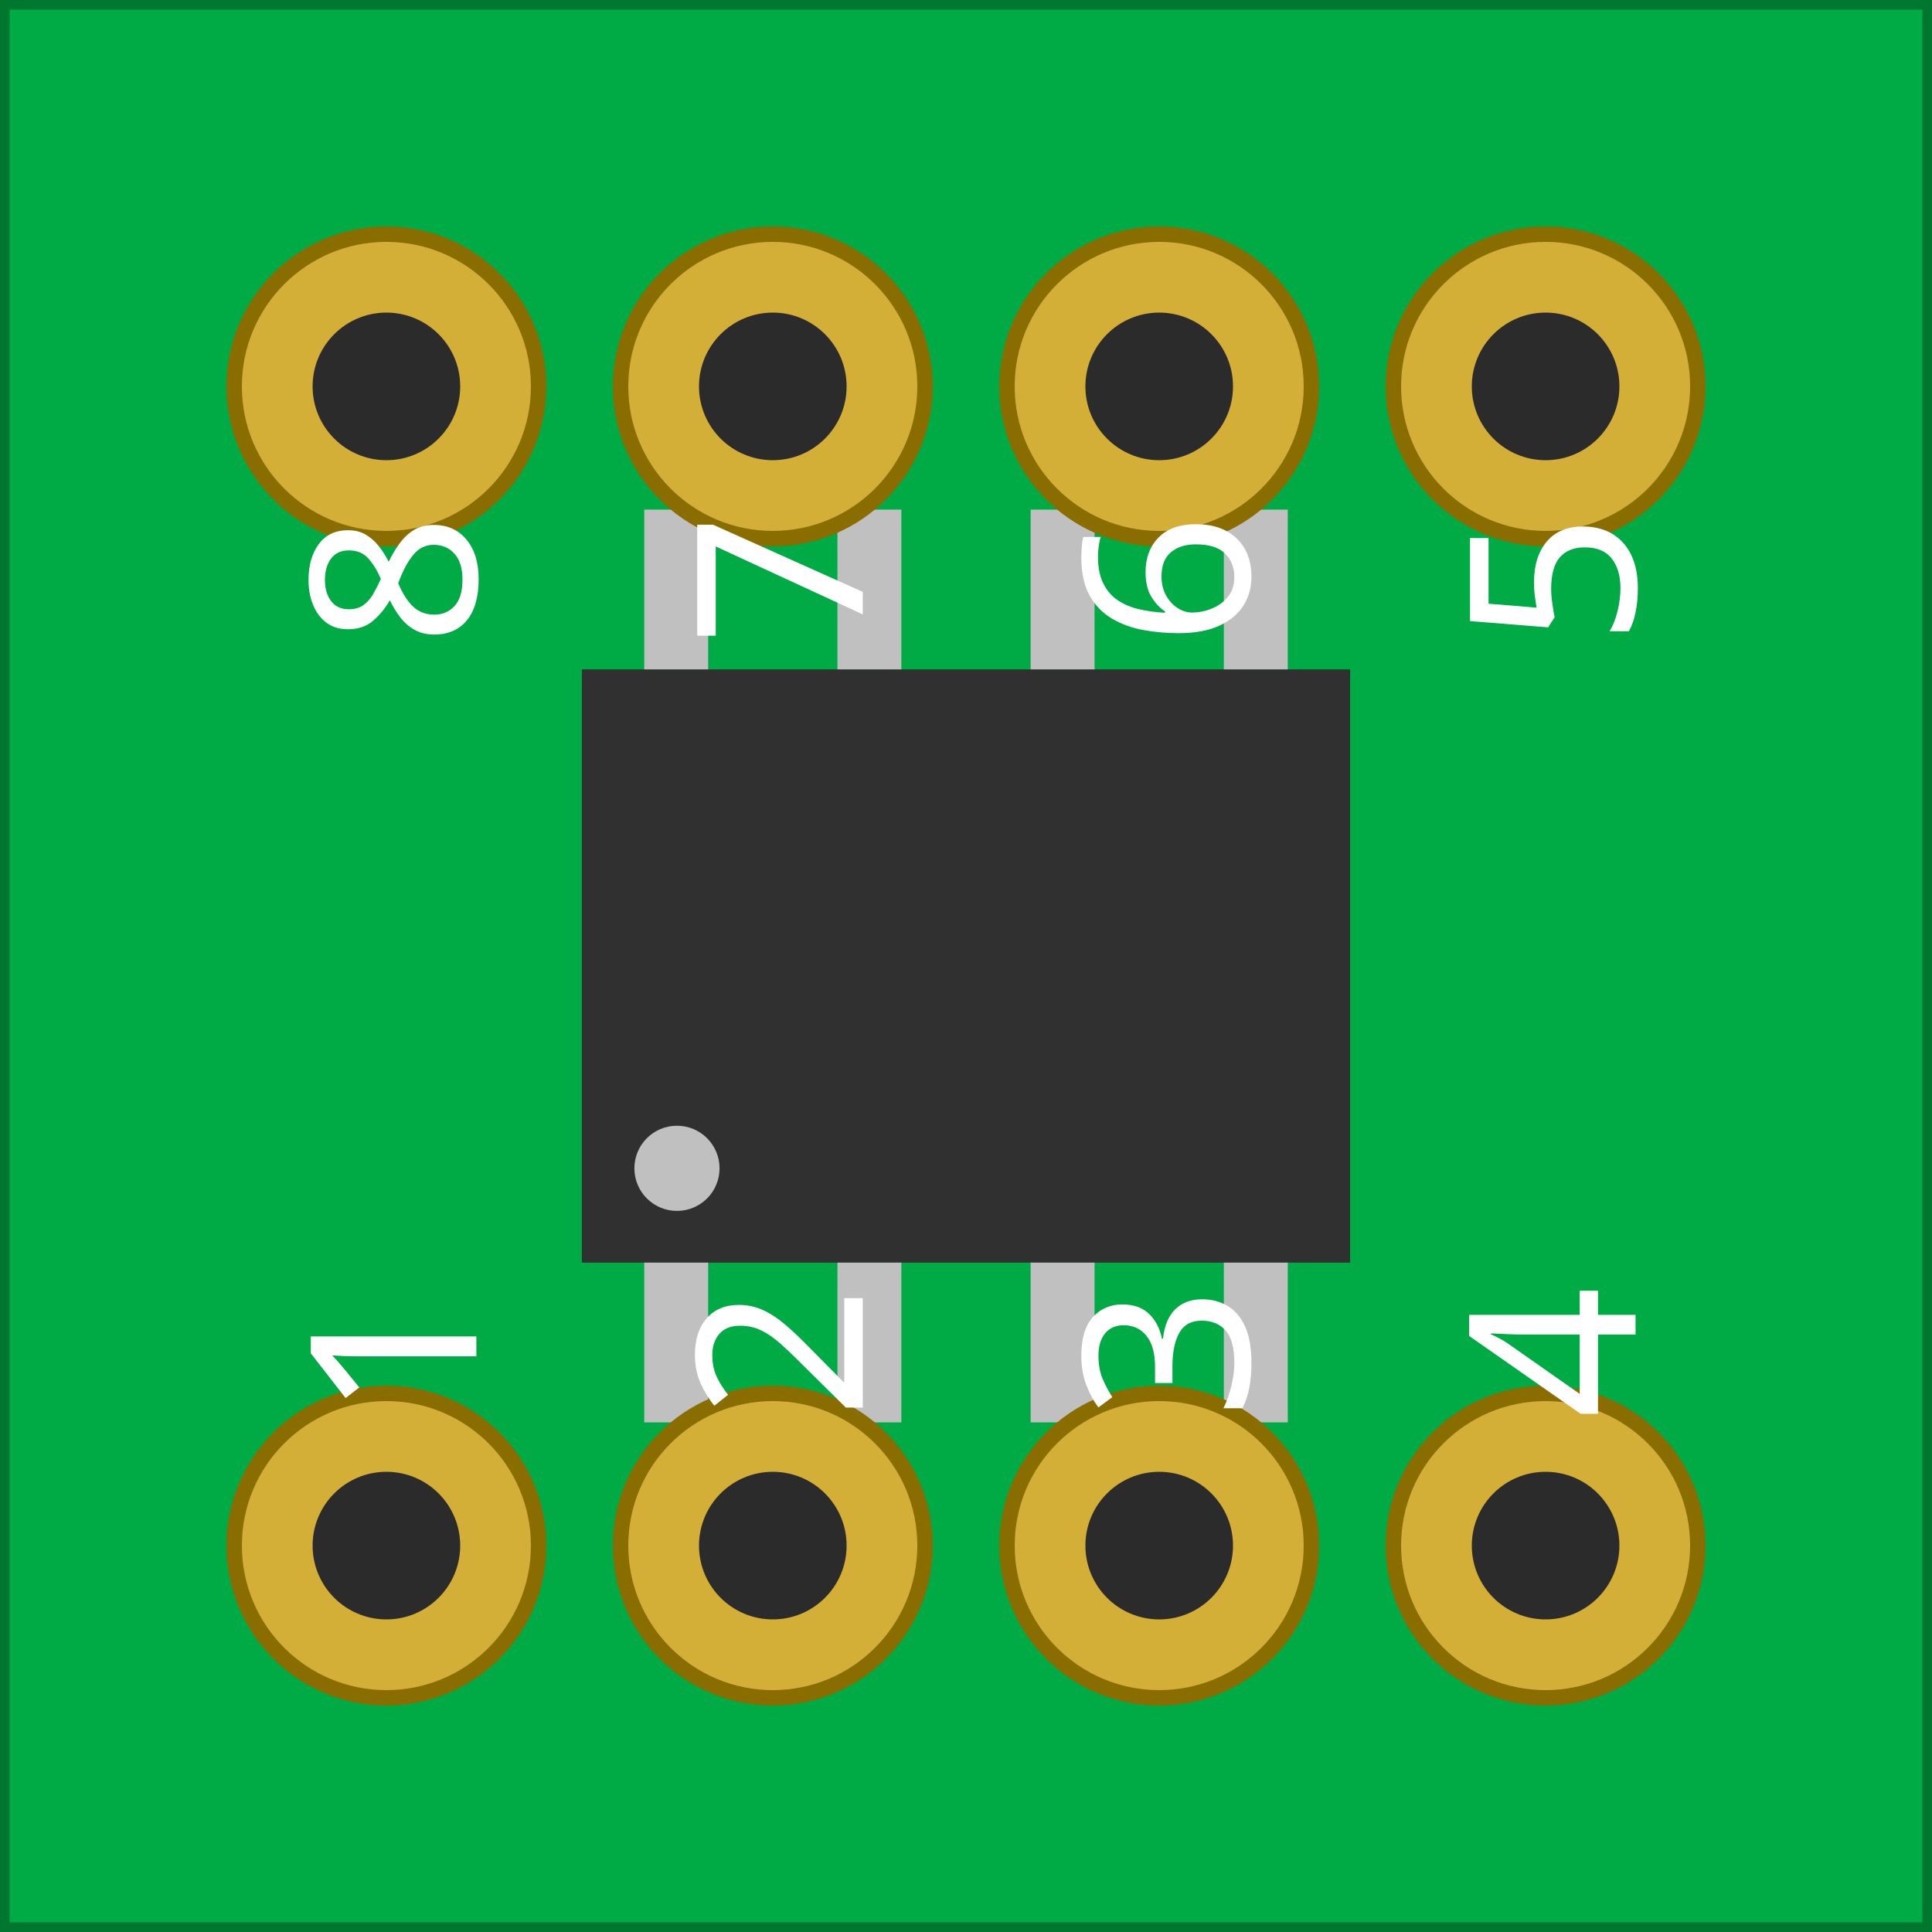
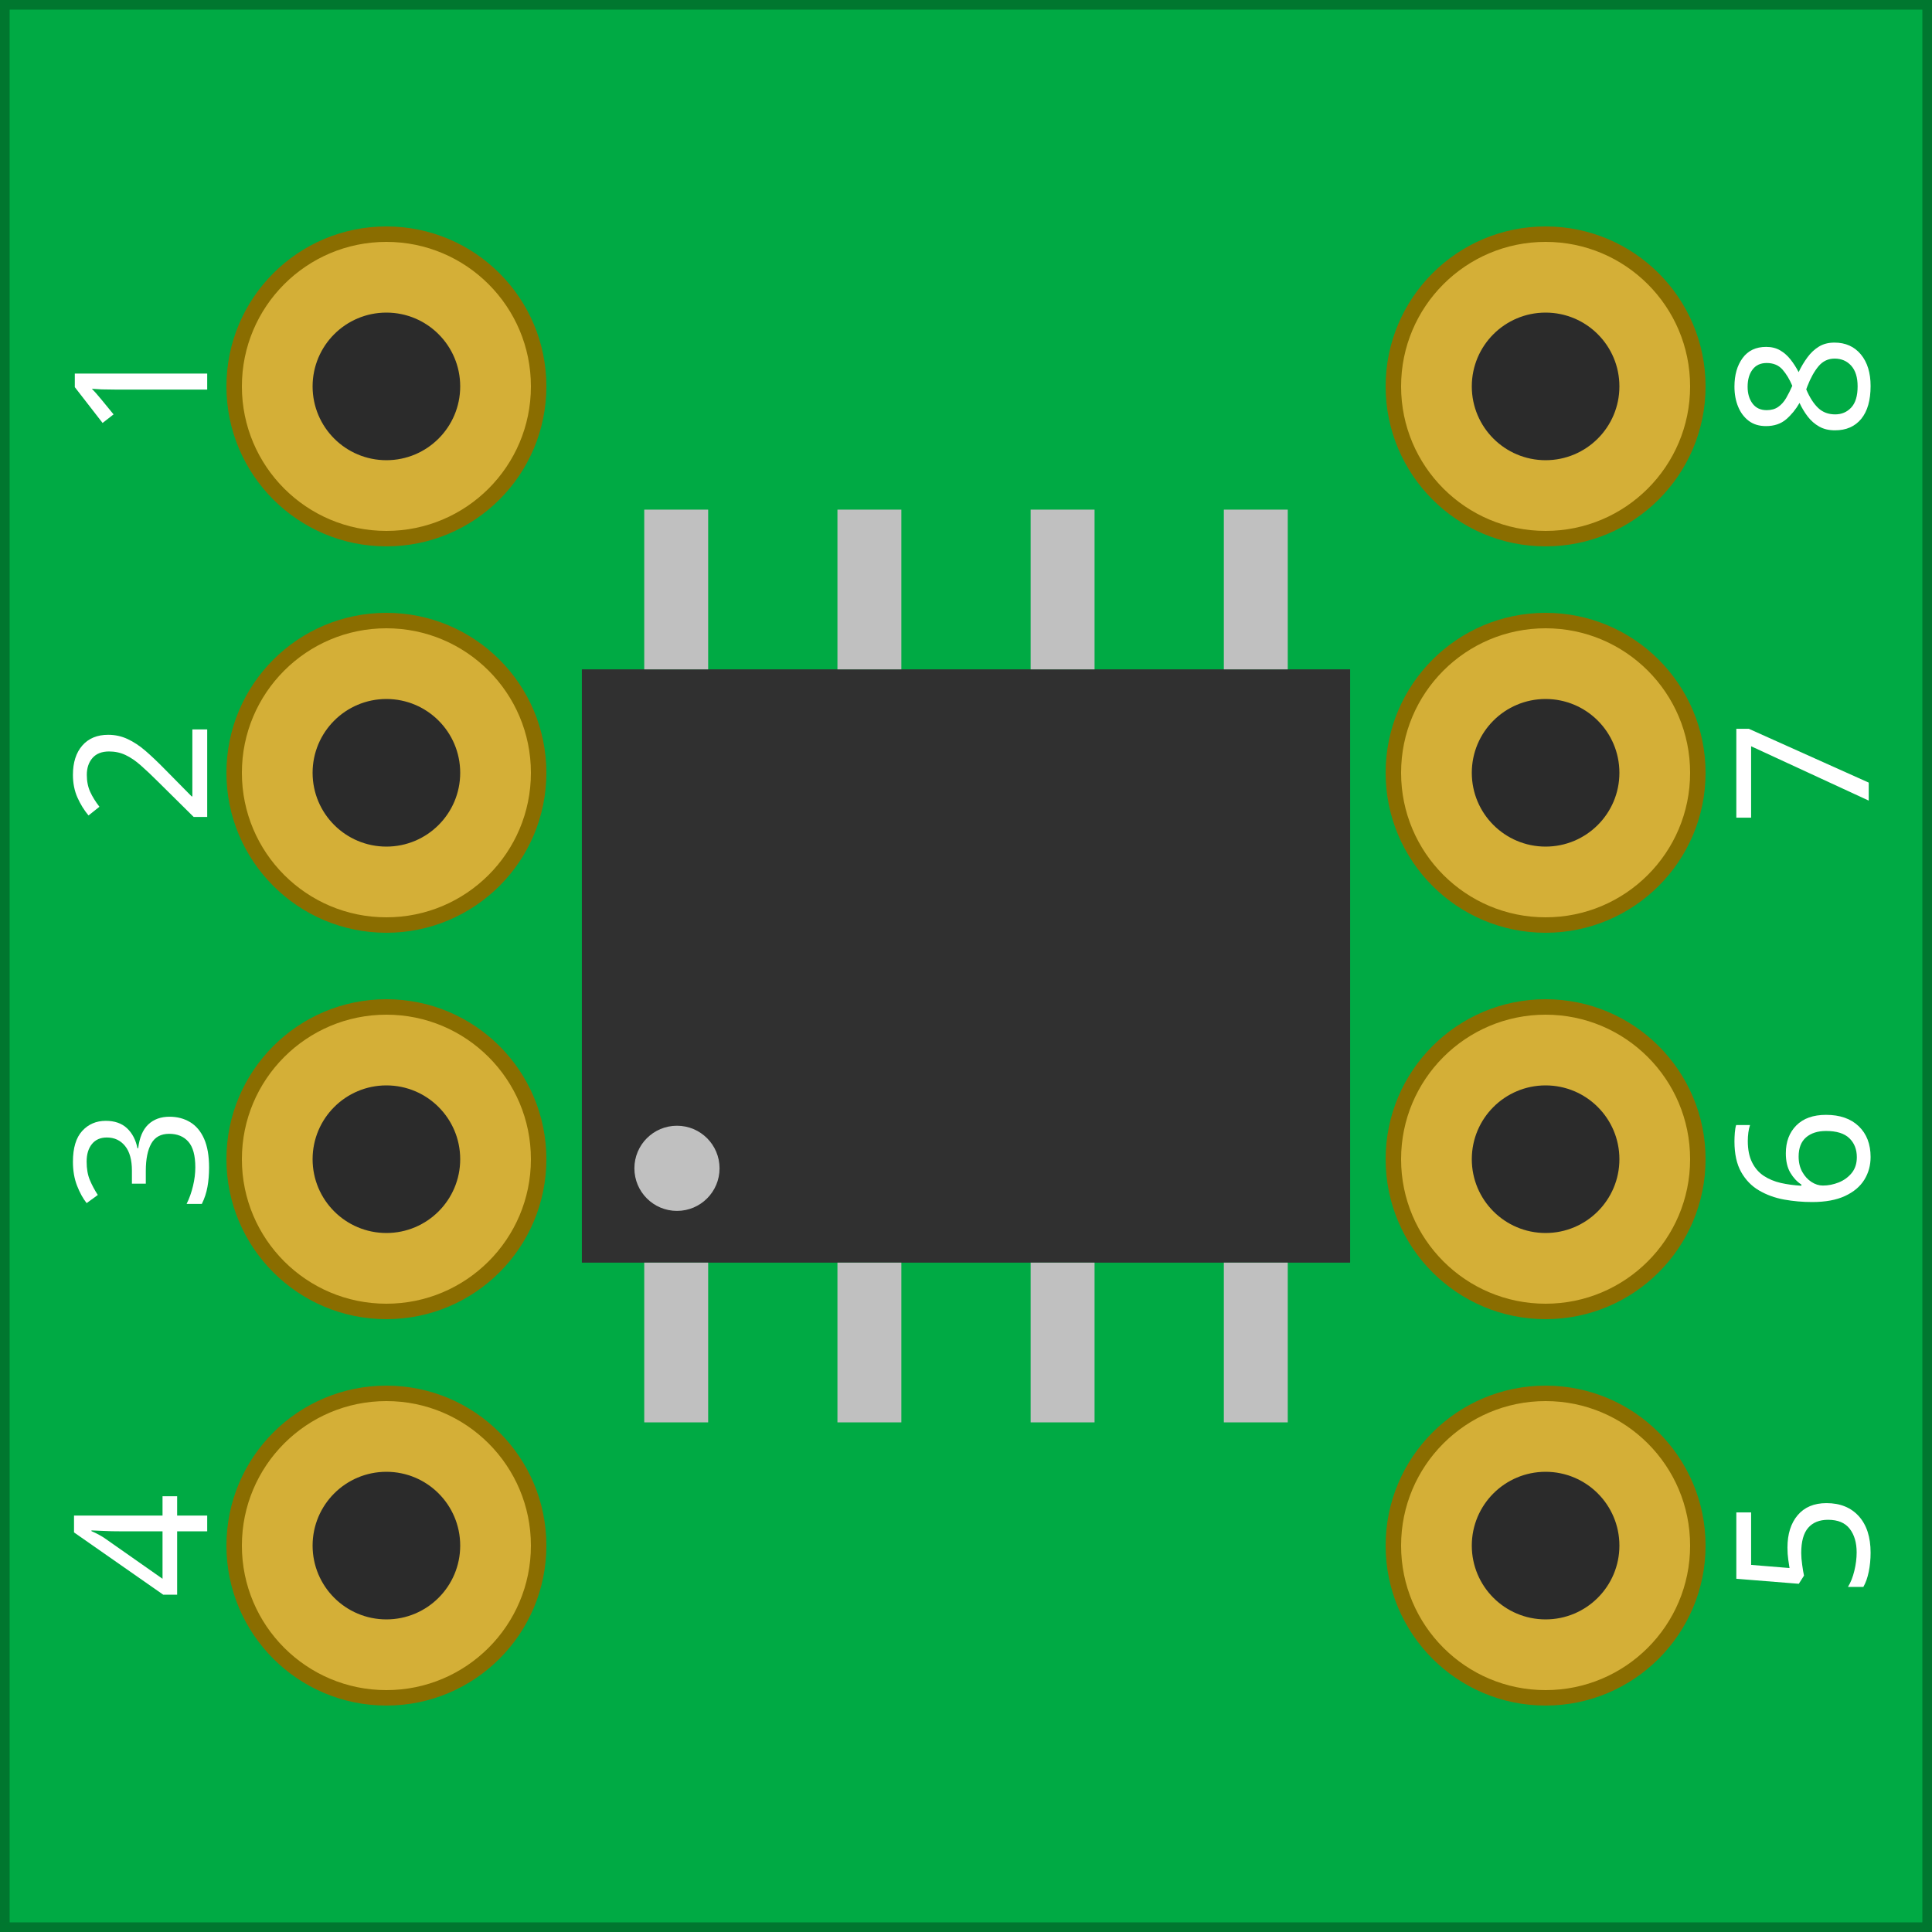
<svg xmlns="http://www.w3.org/2000/svg" width="12.70mm" height="12.70mm" viewBox="0 0 500 500">
  <g id="breadboard">
    <rect x="0" y="0" width="500" height="500" fill="#00aa44" stroke="#00772f" stroke-width="5" />
    <rect x="150.59" y="173.23" width="198.82" height="153.54" fill="#303030" stroke="none" />
    <rect x="166.73" y="131.89" width="16.54" height="41.34" fill="#c0c0c0" stroke="none" />
    <rect x="166.73" y="326.77" width="16.54" height="41.34" fill="#c0c0c0" stroke="none" />
    <rect x="216.73" y="131.89" width="16.54" height="41.34" fill="#c0c0c0" stroke="none" />
    <rect x="216.73" y="326.77" width="16.54" height="41.34" fill="#c0c0c0" stroke="none" />
    <rect x="266.73" y="131.89" width="16.54" height="41.34" fill="#c0c0c0" stroke="none" />
    <rect x="266.73" y="326.77" width="16.54" height="41.34" fill="#c0c0c0" stroke="none" />
    <rect x="316.73" y="131.89" width="16.54" height="41.34" fill="#c0c0c0" stroke="none" />
    <rect x="316.73" y="326.77" width="16.54" height="41.34" fill="#c0c0c0" stroke="none" />
    <circle cx="175.20" cy="302.36" r="11.02" fill="#c0c0c0" stroke="none" />
-     <circle id="connector0pin" connectorname="NC" cx="100.0" cy="400.0" r="39.4" fill="#d4af37" stroke="#8a6d00" stroke-width="4" />
+     <circle id="connector0pin" connectorname="NC" cx="100.0" cy="100.0" r="39.4" fill="#d4af37" stroke="#8a6d00" stroke-width="4" />
+     <circle cx="100.0" cy="100.0" r="19.1" fill="#2b2b2b" />
+     <circle id="connector7pin" connectorname="VCC" cx="400.0" cy="100.0" r="39.4" fill="#d4af37" stroke="#8a6d00" stroke-width="4" />
+     <circle cx="400.0" cy="100.0" r="19.1" fill="#2b2b2b" />
+     <circle id="connector1pin" connectorname="NC" cx="100.0" cy="200.0" r="39.4" fill="#d4af37" stroke="#8a6d00" stroke-width="4" />
+     <circle cx="100.0" cy="200.0" r="19.1" fill="#2b2b2b" />
+     <circle id="connector6pin" connectorname="NC" cx="400.0" cy="200.0" r="39.4" fill="#d4af37" stroke="#8a6d00" stroke-width="4" />
+     <circle cx="400.0" cy="200.0" r="19.1" fill="#2b2b2b" />
+     <circle id="connector2pin" connectorname="NC" cx="100.0" cy="300.0" r="39.4" fill="#d4af37" stroke="#8a6d00" stroke-width="4" />
+     <circle cx="100.0" cy="300.0" r="19.1" fill="#2b2b2b" />
+     <circle id="connector5pin" connectorname="SCL" cx="400.0" cy="300.0" r="39.4" fill="#d4af37" stroke="#8a6d00" stroke-width="4" />
+     <circle cx="400.0" cy="300.0" r="19.1" fill="#2b2b2b" />
+     <circle id="connector3pin" connectorname="GND" cx="100.0" cy="400.0" r="39.4" fill="#d4af37" stroke="#8a6d00" stroke-width="4" />
    <circle cx="100.0" cy="400.0" r="19.1" fill="#2b2b2b" />
-     <circle id="connector7pin" connectorname="VCC" cx="100.0" cy="100.0" r="39.4" fill="#d4af37" stroke="#8a6d00" stroke-width="4" />
-     <circle cx="100.0" cy="100.0" r="19.1" fill="#2b2b2b" />
-     <circle id="connector1pin" connectorname="NC" cx="200.0" cy="400.0" r="39.4" fill="#d4af37" stroke="#8a6d00" stroke-width="4" />
-     <circle cx="200.0" cy="400.0" r="19.1" fill="#2b2b2b" />
-     <circle id="connector6pin" connectorname="NC" cx="200.0" cy="100.0" r="39.4" fill="#d4af37" stroke="#8a6d00" stroke-width="4" />
-     <circle cx="200.0" cy="100.0" r="19.1" fill="#2b2b2b" />
-     <circle id="connector2pin" connectorname="NC" cx="300.0" cy="400.0" r="39.4" fill="#d4af37" stroke="#8a6d00" stroke-width="4" />
-     <circle cx="300.0" cy="400.0" r="19.1" fill="#2b2b2b" />
-     <circle id="connector5pin" connectorname="SCL" cx="300.0" cy="100.0" r="39.4" fill="#d4af37" stroke="#8a6d00" stroke-width="4" />
-     <circle cx="300.0" cy="100.0" r="19.1" fill="#2b2b2b" />
-     <circle id="connector3pin" connectorname="GND" cx="400.0" cy="400.0" r="39.4" fill="#d4af37" stroke="#8a6d00" stroke-width="4" />
+     <circle id="connector4pin" connectorname="SDA" cx="400.0" cy="400.0" r="39.4" fill="#d4af37" stroke="#8a6d00" stroke-width="4" />
    <circle cx="400.0" cy="400.0" r="19.1" fill="#2b2b2b" />
-     <circle id="connector4pin" connectorname="SDA" cx="400.0" cy="100.0" r="39.4" fill="#d4af37" stroke="#8a6d00" stroke-width="4" />
-     <circle cx="400.0" cy="100.0" r="19.1" fill="#2b2b2b" />
-     <text x="100.0" y="150" font-size="60" fill="#ffffff" text-anchor="middle" dominant-baseline="central" font-family="DroidSans" transform="rotate(-90 100.0 150)">8</text>
-     <text x="100.0" y="350" font-size="60" fill="#ffffff" text-anchor="middle" dominant-baseline="central" font-family="DroidSans" transform="rotate(-90 100.0 350)">1</text>
-     <text x="200.0" y="150" font-size="60" fill="#ffffff" text-anchor="middle" dominant-baseline="central" font-family="DroidSans" transform="rotate(-90 200.0 150)">7</text>
-     <text x="200.0" y="350" font-size="60" fill="#ffffff" text-anchor="middle" dominant-baseline="central" font-family="DroidSans" transform="rotate(-90 200.0 350)">2</text>
-     <text x="300.0" y="150" font-size="60" fill="#ffffff" text-anchor="middle" dominant-baseline="central" font-family="DroidSans" transform="rotate(-90 300.0 150)">6</text>
-     <text x="300.0" y="350" font-size="60" fill="#ffffff" text-anchor="middle" dominant-baseline="central" font-family="DroidSans" transform="rotate(-90 300.0 350)">3</text>
-     <text x="400.0" y="150" font-size="60" fill="#ffffff" text-anchor="middle" dominant-baseline="central" font-family="DroidSans" transform="rotate(-90 400.0 150)">5</text>
-     <text x="400.0" y="350" font-size="60" fill="#ffffff" text-anchor="middle" dominant-baseline="central" font-family="DroidSans" transform="rotate(-90 400.0 350)">4</text>
+     <text x="35.0" y="100.0" font-size="48" fill="#ffffff" text-anchor="middle" dominant-baseline="central" font-family="DroidSans" transform="rotate(-90 35.0 100.0)">1</text>
+     <text x="465.0" y="100.0" font-size="48" fill="#ffffff" text-anchor="middle" dominant-baseline="central" font-family="DroidSans" transform="rotate(-90 465.0 100.0)">8</text>
+     <text x="35.0" y="200.0" font-size="48" fill="#ffffff" text-anchor="middle" dominant-baseline="central" font-family="DroidSans" transform="rotate(-90 35.0 200.0)">2</text>
+     <text x="465.0" y="200.0" font-size="48" fill="#ffffff" text-anchor="middle" dominant-baseline="central" font-family="DroidSans" transform="rotate(-90 465.0 200.0)">7</text>
+     <text x="35.0" y="300.0" font-size="48" fill="#ffffff" text-anchor="middle" dominant-baseline="central" font-family="DroidSans" transform="rotate(-90 35.0 300.0)">3</text>
+     <text x="465.0" y="300.0" font-size="48" fill="#ffffff" text-anchor="middle" dominant-baseline="central" font-family="DroidSans" transform="rotate(-90 465.0 300.0)">6</text>
+     <text x="35.0" y="400.0" font-size="48" fill="#ffffff" text-anchor="middle" dominant-baseline="central" font-family="DroidSans" transform="rotate(-90 35.0 400.0)">4</text>
+     <text x="465.0" y="400.0" font-size="48" fill="#ffffff" text-anchor="middle" dominant-baseline="central" font-family="DroidSans" transform="rotate(-90 465.0 400.0)">5</text>
  </g>
</svg>
